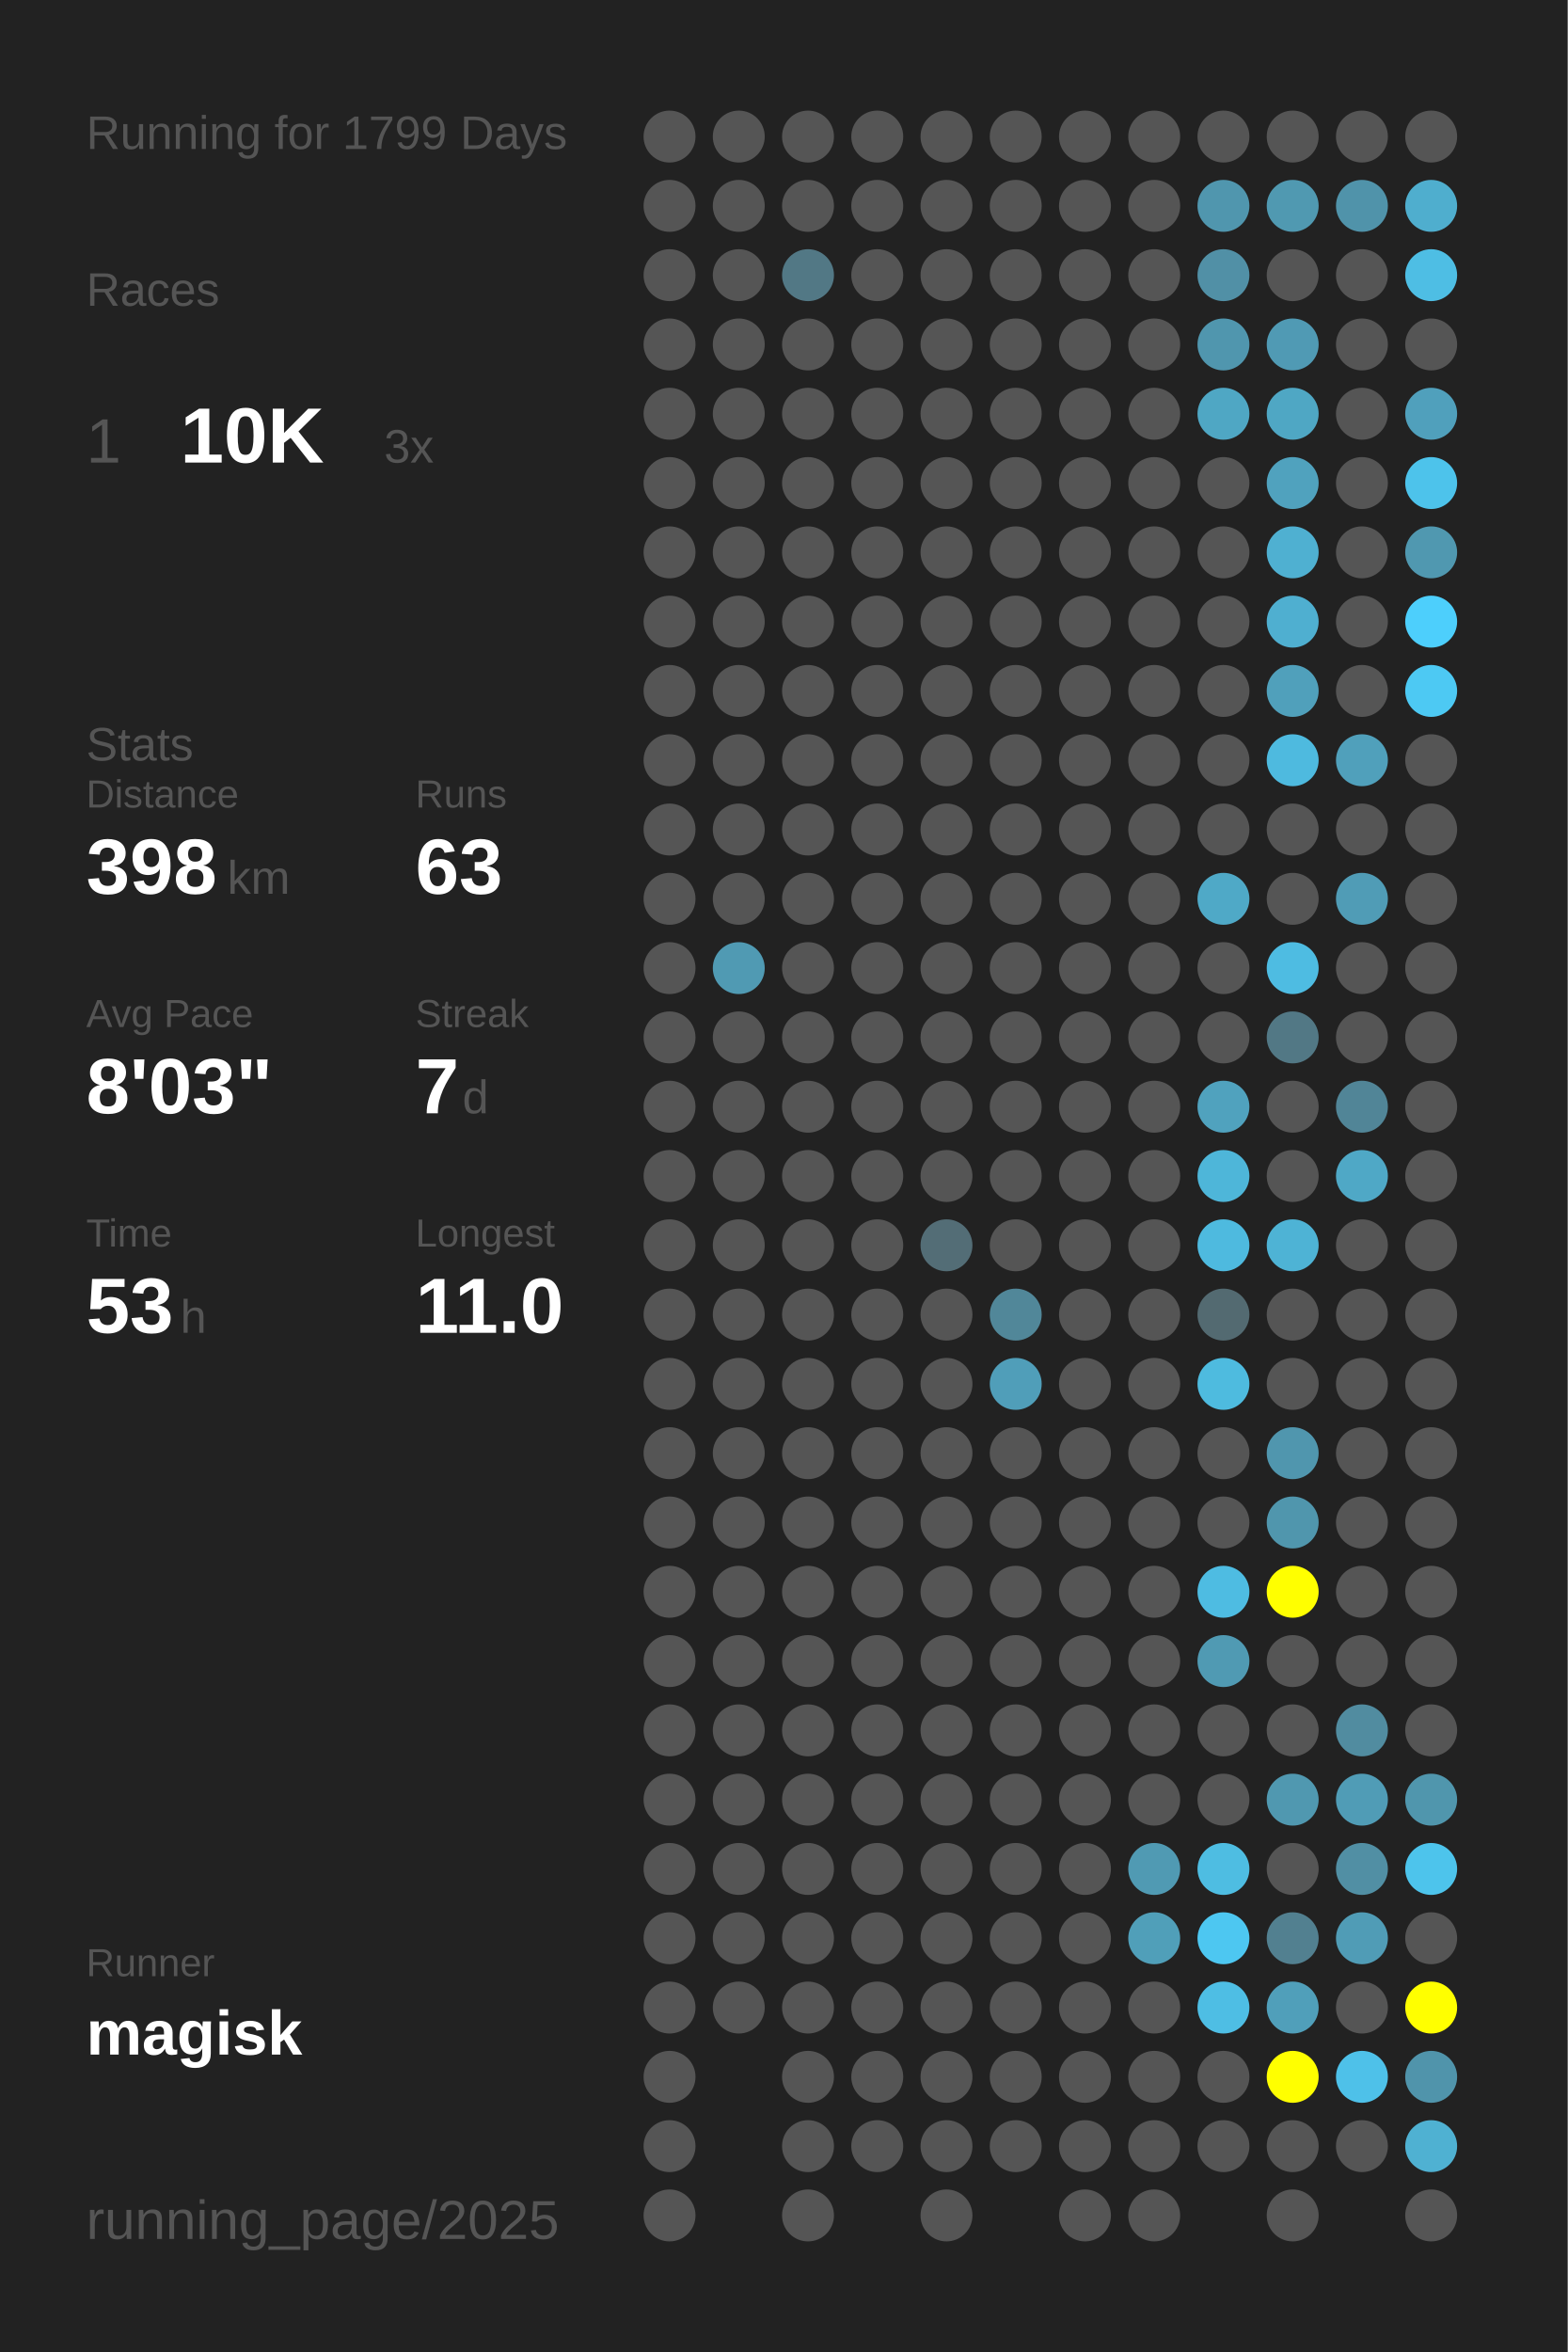
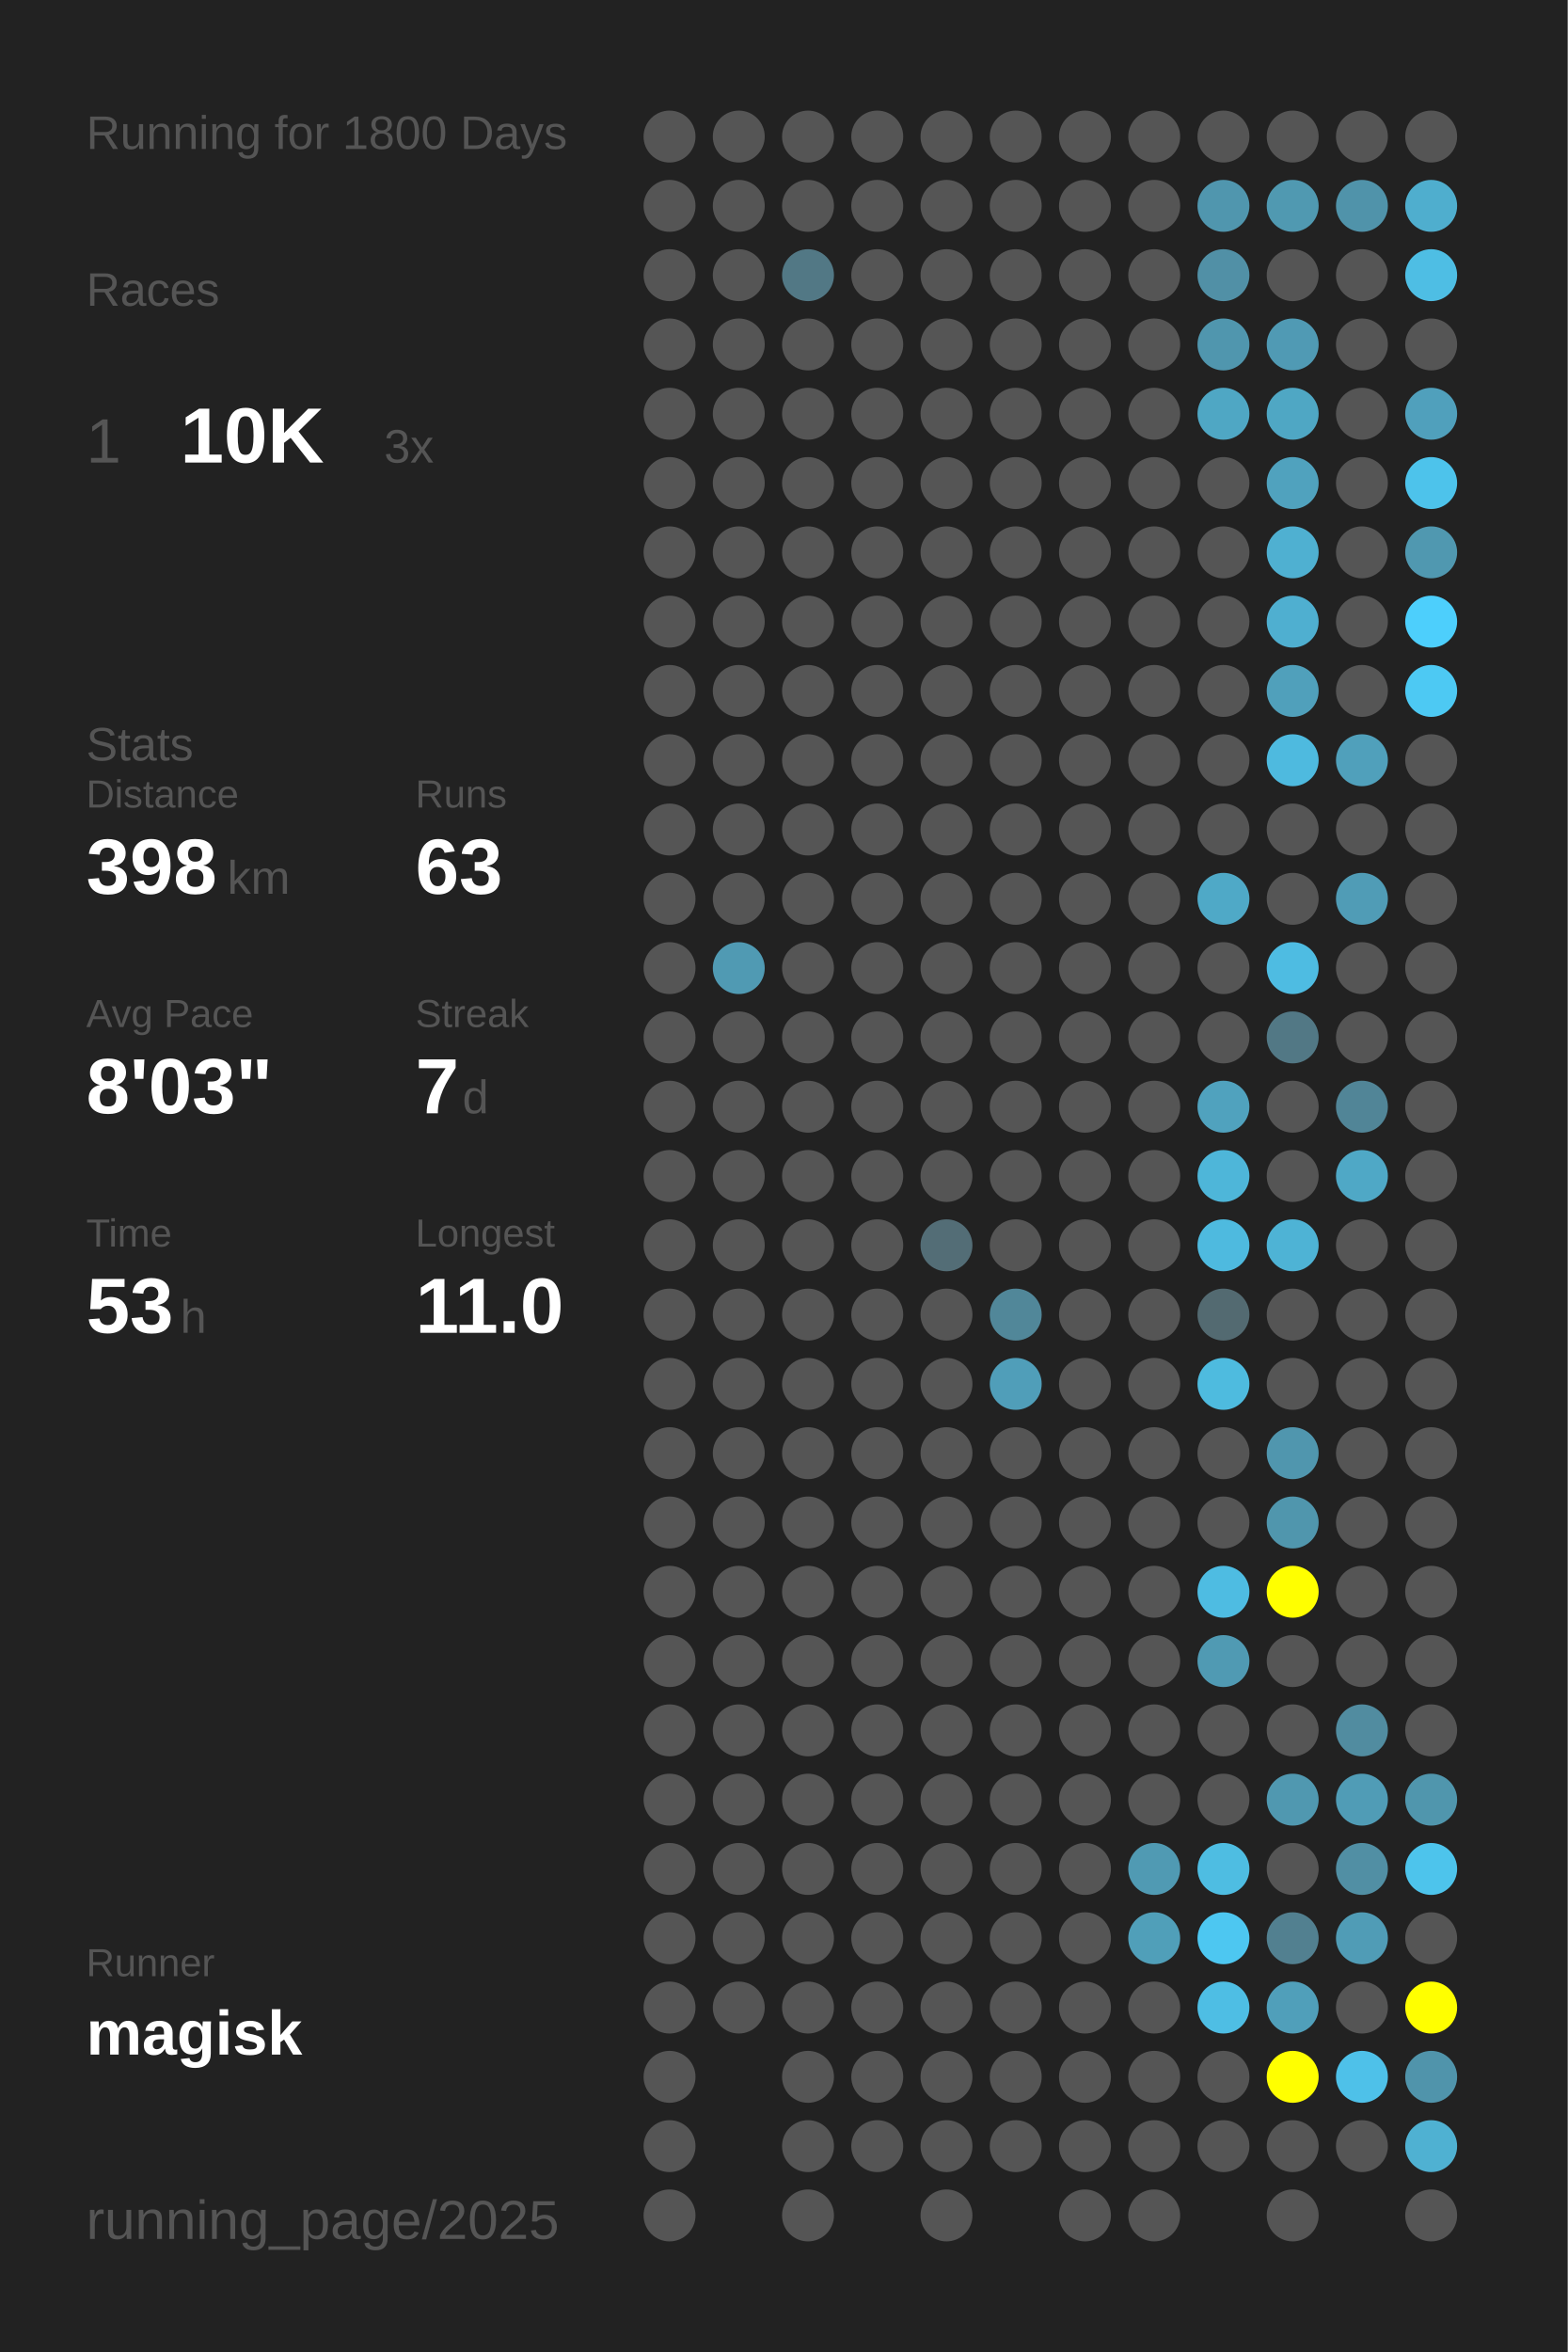
<svg xmlns="http://www.w3.org/2000/svg" baseProfile="full" height="300mm" version="1.1" viewBox="0,0,200,300" width="200mm">
  <defs />
  <rect fill="#222222" height="300" width="200" x="0" y="0" />
-   <text fill="#555555" style="font-size:6px; font-family:Arial;" x="11" y="19">Running for 1799 Days</text>
+   <text fill="#555555" style="font-size:6px; font-family:Arial;" x="11" y="19">Running for 1800 Days</text>
  <text fill="#555555" style="font-size:6px; font-family:Arial;" x="11" y="39">Races</text>
  <text fill="#555555" style="font-size:8px; font-family:Arial;" x="11" y="59">1</text>
  <text fill="#FFFFFF" style="font-size:10px; font-family:Arial; font-weight:bold;" x="23" y="59">10K</text>
  <text fill="#555555" style="font-size:6px; font-family:Arial;" x="49" y="59">3x</text>
  <text fill="#555555" style="font-size:6px; font-family:Arial;" x="11" y="97">Stats</text>
  <text fill="#555555" style="font-size:5px; font-family:Arial;" x="11" y="103">Distance</text>
  <text fill="#FFFFFF" style="font-size:10px; font-family:Arial; font-weight:bold;" x="11" y="114">398</text>
  <text fill="#555555" style="font-size:6px; font-family:Arial;" x="29" y="114">km</text>
  <text fill="#555555" style="font-size:5px; font-family:Arial;" x="53" y="103">Runs</text>
  <text fill="#FFFFFF" style="font-size:10px; font-family:Arial; font-weight:bold;" x="53" y="114">63</text>
  <text fill="#555555" style="font-size:5px; font-family:Arial;" x="11" y="131">Avg Pace</text>
  <text fill="#FFFFFF" style="font-size:10px; font-family:Arial; font-weight:bold;" x="11" y="142">8'03"</text>
  <text fill="#555555" style="font-size:5px; font-family:Arial;" x="53" y="131">Streak</text>
  <text fill="#FFFFFF" style="font-size:10px; font-family:Arial; font-weight:bold;" x="53" y="142">7</text>
  <text fill="#555555" style="font-size:6px; font-family:Arial;" x="59" y="142">d</text>
  <text fill="#555555" style="font-size:5px; font-family:Arial;" x="11" y="159">Time</text>
  <text fill="#FFFFFF" style="font-size:10px; font-family:Arial; font-weight:bold;" x="11" y="170">53</text>
  <text fill="#555555" style="font-size:6px; font-family:Arial;" x="23" y="170">h</text>
  <text fill="#555555" style="font-size:5px; font-family:Arial;" x="53" y="159">Longest</text>
  <text fill="#FFFFFF" style="font-size:10px; font-family:Arial; font-weight:bold;" x="53" y="170">11.0</text>
  <text fill="#555555" style="font-size:5px; font-family:Arial;" x="11" y="252.065">Runner</text>
  <text fill="#FFFFFF" style="font-size:8px; font-family:Arial; font-weight:bold;" x="11" y="262.065">magisk</text>
  <text fill="#555555" style="font-size:7px; font-family:Arial;" x="11" y="285.581">running_page/2025</text>
  <circle cx="85.417" cy="17.419" fill="#555555" r="3.312" />
  <circle cx="85.417" cy="26.258" fill="#555555" r="3.312" />
  <circle cx="85.417" cy="35.097" fill="#555555" r="3.312" />
  <circle cx="85.417" cy="43.935" fill="#555555" r="3.312" />
  <circle cx="85.417" cy="52.774" fill="#555555" r="3.312" />
  <circle cx="85.417" cy="61.613" fill="#555555" r="3.312" />
  <circle cx="85.417" cy="70.452" fill="#555555" r="3.312" />
  <circle cx="85.417" cy="79.29" fill="#555555" r="3.312" />
  <circle cx="85.417" cy="88.129" fill="#555555" r="3.312" />
  <circle cx="85.417" cy="96.968" fill="#555555" r="3.312" />
  <circle cx="85.417" cy="105.806" fill="#555555" r="3.312" />
  <circle cx="85.417" cy="114.645" fill="#555555" r="3.312" />
  <circle cx="85.417" cy="123.484" fill="#555555" r="3.312" />
  <circle cx="85.417" cy="132.323" fill="#555555" r="3.312" />
  <circle cx="85.417" cy="141.161" fill="#555555" r="3.312" />
  <circle cx="85.417" cy="150" fill="#555555" r="3.312" />
  <circle cx="85.417" cy="158.839" fill="#555555" r="3.312" />
  <circle cx="85.417" cy="167.677" fill="#555555" r="3.312" />
  <circle cx="85.417" cy="176.516" fill="#555555" r="3.312" />
  <circle cx="85.417" cy="185.355" fill="#555555" r="3.312" />
  <circle cx="85.417" cy="194.194" fill="#555555" r="3.312" />
  <circle cx="85.417" cy="203.032" fill="#555555" r="3.312" />
  <circle cx="85.417" cy="211.871" fill="#555555" r="3.312" />
  <circle cx="85.417" cy="220.71" fill="#555555" r="3.312" />
  <circle cx="85.417" cy="229.548" fill="#555555" r="3.312" />
  <circle cx="85.417" cy="238.387" fill="#555555" r="3.312" />
  <circle cx="85.417" cy="247.226" fill="#555555" r="3.312" />
  <circle cx="85.417" cy="256.065" fill="#555555" r="3.312" />
  <circle cx="85.417" cy="264.903" fill="#555555" r="3.312" />
  <circle cx="85.417" cy="273.742" fill="#555555" r="3.312" />
  <circle cx="85.417" cy="282.581" fill="#555555" r="3.312" />
  <circle cx="94.25" cy="17.419" fill="#555555" r="3.312" />
  <circle cx="94.25" cy="26.258" fill="#555555" r="3.312" />
  <circle cx="94.25" cy="35.097" fill="#555555" r="3.312" />
  <circle cx="94.25" cy="43.935" fill="#555555" r="3.312" />
  <circle cx="94.25" cy="52.774" fill="#555555" r="3.312" />
  <circle cx="94.25" cy="61.613" fill="#555555" r="3.312" />
  <circle cx="94.25" cy="70.452" fill="#555555" r="3.312" />
  <circle cx="94.25" cy="79.29" fill="#555555" r="3.312" />
  <circle cx="94.25" cy="88.129" fill="#555555" r="3.312" />
  <circle cx="94.25" cy="96.968" fill="#555555" r="3.312" />
  <circle cx="94.25" cy="105.806" fill="#555555" r="3.312" />
  <circle cx="94.25" cy="114.645" fill="#555555" r="3.312" />
  <circle cx="94.25" cy="123.484" fill="#509ab3" r="3.312" />
  <circle cx="94.25" cy="132.323" fill="#555555" r="3.312" />
  <circle cx="94.25" cy="141.161" fill="#555555" r="3.312" />
  <circle cx="94.25" cy="150" fill="#555555" r="3.312" />
  <circle cx="94.25" cy="158.839" fill="#555555" r="3.312" />
  <circle cx="94.25" cy="167.677" fill="#555555" r="3.312" />
  <circle cx="94.25" cy="176.516" fill="#555555" r="3.312" />
  <circle cx="94.25" cy="185.355" fill="#555555" r="3.312" />
  <circle cx="94.25" cy="194.194" fill="#555555" r="3.312" />
  <circle cx="94.25" cy="203.032" fill="#555555" r="3.312" />
  <circle cx="94.25" cy="211.871" fill="#555555" r="3.312" />
  <circle cx="94.25" cy="220.71" fill="#555555" r="3.312" />
  <circle cx="94.25" cy="229.548" fill="#555555" r="3.312" />
  <circle cx="94.25" cy="238.387" fill="#555555" r="3.312" />
  <circle cx="94.25" cy="247.226" fill="#555555" r="3.312" />
  <circle cx="94.25" cy="256.065" fill="#555555" r="3.312" />
  <circle cx="103.083" cy="17.419" fill="#555555" r="3.312" />
  <circle cx="103.083" cy="26.258" fill="#555555" r="3.312" />
  <circle cx="103.083" cy="35.097" fill="#527885" r="3.312" />
  <circle cx="103.083" cy="43.935" fill="#555555" r="3.312" />
  <circle cx="103.083" cy="52.774" fill="#555555" r="3.312" />
  <circle cx="103.083" cy="61.613" fill="#555555" r="3.312" />
  <circle cx="103.083" cy="70.452" fill="#555555" r="3.312" />
  <circle cx="103.083" cy="79.29" fill="#555555" r="3.312" />
  <circle cx="103.083" cy="88.129" fill="#555555" r="3.312" />
  <circle cx="103.083" cy="96.968" fill="#555555" r="3.312" />
  <circle cx="103.083" cy="105.806" fill="#555555" r="3.312" />
  <circle cx="103.083" cy="114.645" fill="#555555" r="3.312" />
  <circle cx="103.083" cy="123.484" fill="#555555" r="3.312" />
  <circle cx="103.083" cy="132.323" fill="#555555" r="3.312" />
  <circle cx="103.083" cy="141.161" fill="#555555" r="3.312" />
  <circle cx="103.083" cy="150" fill="#555555" r="3.312" />
  <circle cx="103.083" cy="158.839" fill="#555555" r="3.312" />
  <circle cx="103.083" cy="167.677" fill="#555555" r="3.312" />
  <circle cx="103.083" cy="176.516" fill="#555555" r="3.312" />
  <circle cx="103.083" cy="185.355" fill="#555555" r="3.312" />
  <circle cx="103.083" cy="194.194" fill="#555555" r="3.312" />
  <circle cx="103.083" cy="203.032" fill="#555555" r="3.312" />
  <circle cx="103.083" cy="211.871" fill="#555555" r="3.312" />
  <circle cx="103.083" cy="220.71" fill="#555555" r="3.312" />
  <circle cx="103.083" cy="229.548" fill="#555555" r="3.312" />
  <circle cx="103.083" cy="238.387" fill="#555555" r="3.312" />
  <circle cx="103.083" cy="247.226" fill="#555555" r="3.312" />
  <circle cx="103.083" cy="256.065" fill="#555555" r="3.312" />
  <circle cx="103.083" cy="264.903" fill="#555555" r="3.312" />
  <circle cx="103.083" cy="273.742" fill="#555555" r="3.312" />
  <circle cx="103.083" cy="282.581" fill="#555555" r="3.312" />
  <circle cx="111.917" cy="17.419" fill="#555555" r="3.312" />
  <circle cx="111.917" cy="26.258" fill="#555555" r="3.312" />
  <circle cx="111.917" cy="35.097" fill="#555555" r="3.312" />
  <circle cx="111.917" cy="43.935" fill="#555555" r="3.312" />
  <circle cx="111.917" cy="52.774" fill="#555555" r="3.312" />
  <circle cx="111.917" cy="61.613" fill="#555555" r="3.312" />
  <circle cx="111.917" cy="70.452" fill="#555555" r="3.312" />
  <circle cx="111.917" cy="79.29" fill="#555555" r="3.312" />
  <circle cx="111.917" cy="88.129" fill="#555555" r="3.312" />
  <circle cx="111.917" cy="96.968" fill="#555555" r="3.312" />
  <circle cx="111.917" cy="105.806" fill="#555555" r="3.312" />
  <circle cx="111.917" cy="114.645" fill="#555555" r="3.312" />
  <circle cx="111.917" cy="123.484" fill="#555555" r="3.312" />
  <circle cx="111.917" cy="132.323" fill="#555555" r="3.312" />
  <circle cx="111.917" cy="141.161" fill="#555555" r="3.312" />
  <circle cx="111.917" cy="150" fill="#555555" r="3.312" />
  <circle cx="111.917" cy="158.839" fill="#555555" r="3.312" />
  <circle cx="111.917" cy="167.677" fill="#555555" r="3.312" />
  <circle cx="111.917" cy="176.516" fill="#555555" r="3.312" />
  <circle cx="111.917" cy="185.355" fill="#555555" r="3.312" />
  <circle cx="111.917" cy="194.194" fill="#555555" r="3.312" />
  <circle cx="111.917" cy="203.032" fill="#555555" r="3.312" />
  <circle cx="111.917" cy="211.871" fill="#555555" r="3.312" />
  <circle cx="111.917" cy="220.71" fill="#555555" r="3.312" />
  <circle cx="111.917" cy="229.548" fill="#555555" r="3.312" />
  <circle cx="111.917" cy="238.387" fill="#555555" r="3.312" />
  <circle cx="111.917" cy="247.226" fill="#555555" r="3.312" />
  <circle cx="111.917" cy="256.065" fill="#555555" r="3.312" />
  <circle cx="111.917" cy="264.903" fill="#555555" r="3.312" />
  <circle cx="111.917" cy="273.742" fill="#555555" r="3.312" />
  <circle cx="120.75" cy="17.419" fill="#555555" r="3.312" />
  <circle cx="120.75" cy="26.258" fill="#555555" r="3.312" />
  <circle cx="120.75" cy="35.097" fill="#555555" r="3.312" />
  <circle cx="120.75" cy="43.935" fill="#555555" r="3.312" />
  <circle cx="120.75" cy="52.774" fill="#555555" r="3.312" />
  <circle cx="120.75" cy="61.613" fill="#555555" r="3.312" />
  <circle cx="120.75" cy="70.452" fill="#555555" r="3.312" />
  <circle cx="120.75" cy="79.29" fill="#555555" r="3.312" />
  <circle cx="120.75" cy="88.129" fill="#555555" r="3.312" />
  <circle cx="120.75" cy="96.968" fill="#555555" r="3.312" />
  <circle cx="120.75" cy="105.806" fill="#555555" r="3.312" />
  <circle cx="120.75" cy="114.645" fill="#555555" r="3.312" />
  <circle cx="120.75" cy="123.484" fill="#555555" r="3.312" />
  <circle cx="120.75" cy="132.323" fill="#555555" r="3.312" />
  <circle cx="120.75" cy="141.161" fill="#555555" r="3.312" />
  <circle cx="120.75" cy="150" fill="#555555" r="3.312" />
  <circle cx="120.75" cy="158.839" fill="#536d76" r="3.312" />
  <circle cx="120.75" cy="167.677" fill="#555555" r="3.312" />
  <circle cx="120.75" cy="176.516" fill="#555555" r="3.312" />
  <circle cx="120.75" cy="185.355" fill="#555555" r="3.312" />
  <circle cx="120.75" cy="194.194" fill="#555555" r="3.312" />
  <circle cx="120.75" cy="203.032" fill="#555555" r="3.312" />
  <circle cx="120.75" cy="211.871" fill="#555555" r="3.312" />
  <circle cx="120.75" cy="220.71" fill="#555555" r="3.312" />
  <circle cx="120.75" cy="229.548" fill="#555555" r="3.312" />
  <circle cx="120.75" cy="238.387" fill="#555555" r="3.312" />
  <circle cx="120.75" cy="247.226" fill="#555555" r="3.312" />
  <circle cx="120.75" cy="256.065" fill="#555555" r="3.312" />
  <circle cx="120.75" cy="264.903" fill="#555555" r="3.312" />
  <circle cx="120.75" cy="273.742" fill="#555555" r="3.312" />
  <circle cx="120.75" cy="282.581" fill="#555555" r="3.312" />
  <circle cx="129.583" cy="17.419" fill="#555555" r="3.312" />
  <circle cx="129.583" cy="26.258" fill="#555555" r="3.312" />
  <circle cx="129.583" cy="35.097" fill="#555555" r="3.312" />
  <circle cx="129.583" cy="43.935" fill="#555555" r="3.312" />
  <circle cx="129.583" cy="52.774" fill="#555555" r="3.312" />
  <circle cx="129.583" cy="61.613" fill="#555555" r="3.312" />
  <circle cx="129.583" cy="70.452" fill="#555555" r="3.312" />
  <circle cx="129.583" cy="79.29" fill="#555555" r="3.312" />
  <circle cx="129.583" cy="88.129" fill="#555555" r="3.312" />
  <circle cx="129.583" cy="96.968" fill="#555555" r="3.312" />
  <circle cx="129.583" cy="105.806" fill="#555555" r="3.312" />
  <circle cx="129.583" cy="114.645" fill="#555555" r="3.312" />
  <circle cx="129.583" cy="123.484" fill="#555555" r="3.312" />
  <circle cx="129.583" cy="132.323" fill="#555555" r="3.312" />
  <circle cx="129.583" cy="141.161" fill="#555555" r="3.312" />
  <circle cx="129.583" cy="150" fill="#555555" r="3.312" />
  <circle cx="129.583" cy="158.839" fill="#555555" r="3.312" />
  <circle cx="129.583" cy="167.677" fill="#518799" r="3.312" />
  <circle cx="129.583" cy="176.516" fill="#509eb9" r="3.312" />
  <circle cx="129.583" cy="185.355" fill="#555555" r="3.312" />
  <circle cx="129.583" cy="194.194" fill="#555555" r="3.312" />
  <circle cx="129.583" cy="203.032" fill="#555555" r="3.312" />
  <circle cx="129.583" cy="211.871" fill="#555555" r="3.312" />
  <circle cx="129.583" cy="220.71" fill="#555555" r="3.312" />
  <circle cx="129.583" cy="229.548" fill="#555555" r="3.312" />
  <circle cx="129.583" cy="238.387" fill="#555555" r="3.312" />
  <circle cx="129.583" cy="247.226" fill="#555555" r="3.312" />
  <circle cx="129.583" cy="256.065" fill="#555555" r="3.312" />
  <circle cx="129.583" cy="264.903" fill="#555555" r="3.312" />
  <circle cx="129.583" cy="273.742" fill="#555555" r="3.312" />
  <circle cx="138.417" cy="17.419" fill="#555555" r="3.312" />
  <circle cx="138.417" cy="26.258" fill="#555555" r="3.312" />
  <circle cx="138.417" cy="35.097" fill="#555555" r="3.312" />
  <circle cx="138.417" cy="43.935" fill="#555555" r="3.312" />
  <circle cx="138.417" cy="52.774" fill="#555555" r="3.312" />
  <circle cx="138.417" cy="61.613" fill="#555555" r="3.312" />
  <circle cx="138.417" cy="70.452" fill="#555555" r="3.312" />
  <circle cx="138.417" cy="79.29" fill="#555555" r="3.312" />
  <circle cx="138.417" cy="88.129" fill="#555555" r="3.312" />
  <circle cx="138.417" cy="96.968" fill="#555555" r="3.312" />
  <circle cx="138.417" cy="105.806" fill="#555555" r="3.312" />
  <circle cx="138.417" cy="114.645" fill="#555555" r="3.312" />
  <circle cx="138.417" cy="123.484" fill="#555555" r="3.312" />
  <circle cx="138.417" cy="132.323" fill="#555555" r="3.312" />
  <circle cx="138.417" cy="141.161" fill="#555555" r="3.312" />
  <circle cx="138.417" cy="150" fill="#555555" r="3.312" />
  <circle cx="138.417" cy="158.839" fill="#555555" r="3.312" />
  <circle cx="138.417" cy="167.677" fill="#555555" r="3.312" />
  <circle cx="138.417" cy="176.516" fill="#555555" r="3.312" />
  <circle cx="138.417" cy="185.355" fill="#555555" r="3.312" />
  <circle cx="138.417" cy="194.194" fill="#555555" r="3.312" />
  <circle cx="138.417" cy="203.032" fill="#555555" r="3.312" />
  <circle cx="138.417" cy="211.871" fill="#555555" r="3.312" />
  <circle cx="138.417" cy="220.71" fill="#555555" r="3.312" />
  <circle cx="138.417" cy="229.548" fill="#555555" r="3.312" />
  <circle cx="138.417" cy="238.387" fill="#555555" r="3.312" />
  <circle cx="138.417" cy="247.226" fill="#555555" r="3.312" />
  <circle cx="138.417" cy="256.065" fill="#555555" r="3.312" />
  <circle cx="138.417" cy="264.903" fill="#555555" r="3.312" />
  <circle cx="138.417" cy="273.742" fill="#555555" r="3.312" />
  <circle cx="138.417" cy="282.581" fill="#555555" r="3.312" />
  <circle cx="147.25" cy="17.419" fill="#555555" r="3.312" />
  <circle cx="147.25" cy="26.258" fill="#555555" r="3.312" />
  <circle cx="147.25" cy="35.097" fill="#555555" r="3.312" />
  <circle cx="147.25" cy="43.935" fill="#555555" r="3.312" />
  <circle cx="147.25" cy="52.774" fill="#555555" r="3.312" />
  <circle cx="147.25" cy="61.613" fill="#555555" r="3.312" />
  <circle cx="147.25" cy="70.452" fill="#555555" r="3.312" />
  <circle cx="147.25" cy="79.29" fill="#555555" r="3.312" />
  <circle cx="147.25" cy="88.129" fill="#555555" r="3.312" />
  <circle cx="147.25" cy="96.968" fill="#555555" r="3.312" />
  <circle cx="147.25" cy="105.806" fill="#555555" r="3.312" />
  <circle cx="147.25" cy="114.645" fill="#555555" r="3.312" />
  <circle cx="147.25" cy="123.484" fill="#555555" r="3.312" />
  <circle cx="147.25" cy="132.323" fill="#555555" r="3.312" />
  <circle cx="147.25" cy="141.161" fill="#555555" r="3.312" />
  <circle cx="147.25" cy="150" fill="#555555" r="3.312" />
  <circle cx="147.25" cy="158.839" fill="#555555" r="3.312" />
  <circle cx="147.25" cy="167.677" fill="#555555" r="3.312" />
  <circle cx="147.25" cy="176.516" fill="#555555" r="3.312" />
  <circle cx="147.25" cy="185.355" fill="#555555" r="3.312" />
  <circle cx="147.25" cy="194.194" fill="#555555" r="3.312" />
  <circle cx="147.25" cy="203.032" fill="#555555" r="3.312" />
  <circle cx="147.25" cy="211.871" fill="#555555" r="3.312" />
  <circle cx="147.25" cy="220.71" fill="#555555" r="3.312" />
  <circle cx="147.25" cy="229.548" fill="#555555" r="3.312" />
  <circle cx="147.25" cy="238.387" fill="#509ab3" r="3.312" />
  <circle cx="147.25" cy="247.226" fill="#509fb9" r="3.312" />
  <circle cx="147.25" cy="256.065" fill="#555555" r="3.312" />
  <circle cx="147.25" cy="264.903" fill="#555555" r="3.312" />
  <circle cx="147.25" cy="273.742" fill="#555555" r="3.312" />
  <circle cx="147.25" cy="282.581" fill="#555555" r="3.312" />
  <circle cx="156.083" cy="17.419" fill="#555555" r="3.312" />
  <circle cx="156.083" cy="26.258" fill="#5096ae" r="3.312" />
  <circle cx="156.083" cy="35.097" fill="#5190a6" r="3.312" />
  <circle cx="156.083" cy="43.935" fill="#5096ae" r="3.312" />
  <circle cx="156.083" cy="52.774" fill="#4fa7c4" r="3.312" />
  <circle cx="156.083" cy="61.613" fill="#555555" r="3.312" />
  <circle cx="156.083" cy="70.452" fill="#555555" r="3.312" />
  <circle cx="156.083" cy="79.29" fill="#555555" r="3.312" />
  <circle cx="156.083" cy="88.129" fill="#555555" r="3.312" />
  <circle cx="156.083" cy="96.968" fill="#555555" r="3.312" />
  <circle cx="156.083" cy="105.806" fill="#555555" r="3.312" />
  <circle cx="156.083" cy="114.645" fill="#4fa9c7" r="3.312" />
  <circle cx="156.083" cy="123.484" fill="#555555" r="3.312" />
  <circle cx="156.083" cy="132.323" fill="#555555" r="3.312" />
  <circle cx="156.083" cy="141.161" fill="#50a2be" r="3.312" />
  <circle cx="156.083" cy="150" fill="#4eb6d9" r="3.312" />
  <circle cx="156.083" cy="158.839" fill="#4ebadf" r="3.312" />
  <circle cx="156.083" cy="167.677" fill="#536a71" r="3.312" />
  <circle cx="156.083" cy="176.516" fill="#4ebbdf" r="3.312" />
  <circle cx="156.083" cy="185.355" fill="#555555" r="3.312" />
  <circle cx="156.083" cy="194.194" fill="#555555" r="3.312" />
  <circle cx="156.083" cy="203.032" fill="#4ebce2" r="3.312" />
  <circle cx="156.083" cy="211.871" fill="#509ab3" r="3.312" />
  <circle cx="156.083" cy="220.71" fill="#555555" r="3.312" />
  <circle cx="156.083" cy="229.548" fill="#555555" r="3.312" />
  <circle cx="156.083" cy="238.387" fill="#4ebde2" r="3.312" />
  <circle cx="156.083" cy="247.226" fill="#4dc7f1" r="3.312" />
  <circle cx="156.083" cy="256.065" fill="#4ebee4" r="3.312" />
  <circle cx="156.083" cy="264.903" fill="#555555" r="3.312" />
  <circle cx="156.083" cy="273.742" fill="#555555" r="3.312" />
  <circle cx="164.917" cy="17.419" fill="#555555" r="3.312" />
  <circle cx="164.917" cy="26.258" fill="#5099b1" r="3.312" />
  <circle cx="164.917" cy="35.097" fill="#555555" r="3.312" />
  <circle cx="164.917" cy="43.935" fill="#509ab4" r="3.312" />
  <circle cx="164.917" cy="52.774" fill="#4fa7c4" r="3.312" />
  <circle cx="164.917" cy="61.613" fill="#50a2be" r="3.312" />
  <circle cx="164.917" cy="70.452" fill="#4fb0d1" r="3.312" />
  <circle cx="164.917" cy="79.29" fill="#4fafd0" r="3.312" />
  <circle cx="164.917" cy="88.129" fill="#50a0bb" r="3.312" />
  <circle cx="164.917" cy="96.968" fill="#4ebadf" r="3.312" />
  <circle cx="164.917" cy="105.806" fill="#555555" r="3.312" />
  <circle cx="164.917" cy="114.645" fill="#555555" r="3.312" />
  <circle cx="164.917" cy="123.484" fill="#4ebce2" r="3.312" />
  <circle cx="164.917" cy="132.323" fill="#527885" r="3.312" />
  <circle cx="164.917" cy="141.161" fill="#555555" r="3.312" />
  <circle cx="164.917" cy="150" fill="#555555" r="3.312" />
  <circle cx="164.917" cy="158.839" fill="#4eb3d5" r="3.312" />
  <circle cx="164.917" cy="167.677" fill="#555555" r="3.312" />
  <circle cx="164.917" cy="176.516" fill="#555555" r="3.312" />
  <circle cx="164.917" cy="185.355" fill="#5096ae" r="3.312" />
  <circle cx="164.917" cy="194.194" fill="#5096ad" r="3.312" />
  <circle cx="164.917" cy="203.032" fill="#FFFF00" r="3.312" />
  <circle cx="164.917" cy="211.871" fill="#555555" r="3.312" />
  <circle cx="164.917" cy="220.71" fill="#555555" r="3.312" />
  <circle cx="164.917" cy="229.548" fill="#5098b0" r="3.312" />
  <circle cx="164.917" cy="238.387" fill="#555555" r="3.312" />
  <circle cx="164.917" cy="247.226" fill="#528090" r="3.312" />
  <circle cx="164.917" cy="256.065" fill="#509fba" r="3.312" />
  <circle cx="164.917" cy="264.903" fill="#FFFF00" r="3.312" />
  <circle cx="164.917" cy="273.742" fill="#555555" r="3.312" />
  <circle cx="164.917" cy="282.581" fill="#555555" r="3.312" />
  <circle cx="173.75" cy="17.419" fill="#555555" r="3.312" />
  <circle cx="173.75" cy="26.258" fill="#5093aa" r="3.312" />
  <circle cx="173.75" cy="35.097" fill="#555555" r="3.312" />
  <circle cx="173.75" cy="43.935" fill="#555555" r="3.312" />
  <circle cx="173.75" cy="52.774" fill="#555555" r="3.312" />
  <circle cx="173.75" cy="61.613" fill="#555555" r="3.312" />
  <circle cx="173.75" cy="70.452" fill="#555555" r="3.312" />
  <circle cx="173.75" cy="79.29" fill="#555555" r="3.312" />
  <circle cx="173.75" cy="88.129" fill="#555555" r="3.312" />
  <circle cx="173.75" cy="96.968" fill="#50a0bb" r="3.312" />
  <circle cx="173.75" cy="105.806" fill="#555555" r="3.312" />
  <circle cx="173.75" cy="114.645" fill="#509cb6" r="3.312" />
  <circle cx="173.75" cy="123.484" fill="#555555" r="3.312" />
  <circle cx="173.75" cy="132.323" fill="#555555" r="3.312" />
  <circle cx="173.75" cy="141.161" fill="#518597" r="3.312" />
  <circle cx="173.75" cy="150" fill="#4fa8c6" r="3.312" />
  <circle cx="173.75" cy="158.839" fill="#555555" r="3.312" />
  <circle cx="173.75" cy="167.677" fill="#555555" r="3.312" />
  <circle cx="173.75" cy="176.516" fill="#555555" r="3.312" />
  <circle cx="173.75" cy="185.355" fill="#555555" r="3.312" />
  <circle cx="173.75" cy="194.194" fill="#555555" r="3.312" />
  <circle cx="173.75" cy="203.032" fill="#555555" r="3.312" />
  <circle cx="173.75" cy="211.871" fill="#555555" r="3.312" />
  <circle cx="173.75" cy="220.71" fill="#518ca0" r="3.312" />
  <circle cx="173.75" cy="229.548" fill="#509cb6" r="3.312" />
  <circle cx="173.75" cy="238.387" fill="#518fa4" r="3.312" />
  <circle cx="173.75" cy="247.226" fill="#509cb6" r="3.312" />
  <circle cx="173.75" cy="256.065" fill="#555555" r="3.312" />
  <circle cx="173.75" cy="264.903" fill="#4ec1e9" r="3.312" />
  <circle cx="173.75" cy="273.742" fill="#555555" r="3.312" />
  <circle cx="182.583" cy="17.419" fill="#555555" r="3.312" />
  <circle cx="182.583" cy="26.258" fill="#4faece" r="3.312" />
  <circle cx="182.583" cy="35.097" fill="#4ebee4" r="3.312" />
  <circle cx="182.583" cy="43.935" fill="#555555" r="3.312" />
  <circle cx="182.583" cy="52.774" fill="#50a0bc" r="3.312" />
  <circle cx="182.583" cy="61.613" fill="#4dc3eb" r="3.312" />
  <circle cx="182.583" cy="70.452" fill="#5098b0" r="3.312" />
  <circle cx="182.583" cy="79.29" fill="#4dcffc" r="3.312" />
  <circle cx="182.583" cy="88.129" fill="#4dc9f3" r="3.312" />
  <circle cx="182.583" cy="96.968" fill="#555555" r="3.312" />
  <circle cx="182.583" cy="105.806" fill="#555555" r="3.312" />
  <circle cx="182.583" cy="114.645" fill="#555555" r="3.312" />
  <circle cx="182.583" cy="123.484" fill="#555555" r="3.312" />
  <circle cx="182.583" cy="132.323" fill="#555555" r="3.312" />
  <circle cx="182.583" cy="141.161" fill="#555555" r="3.312" />
  <circle cx="182.583" cy="150" fill="#555555" r="3.312" />
  <circle cx="182.583" cy="158.839" fill="#555555" r="3.312" />
  <circle cx="182.583" cy="167.677" fill="#555555" r="3.312" />
  <circle cx="182.583" cy="176.516" fill="#555555" r="3.312" />
  <circle cx="182.583" cy="185.355" fill="#555555" r="3.312" />
  <circle cx="182.583" cy="194.194" fill="#555555" r="3.312" />
  <circle cx="182.583" cy="203.032" fill="#555555" r="3.312" />
  <circle cx="182.583" cy="211.871" fill="#555555" r="3.312" />
  <circle cx="182.583" cy="220.71" fill="#555555" r="3.312" />
  <circle cx="182.583" cy="229.548" fill="#5096ad" r="3.312" />
  <circle cx="182.583" cy="238.387" fill="#4dc4ec" r="3.312" />
  <circle cx="182.583" cy="247.226" fill="#555555" r="3.312" />
  <circle cx="182.583" cy="256.065" fill="#FFFF00" r="3.312" />
  <circle cx="182.583" cy="264.903" fill="#5094ab" r="3.312" />
  <circle cx="182.583" cy="273.742" fill="#4fb1d2" r="3.312" />
  <circle cx="182.583" cy="282.581" fill="#555555" r="3.312" />
</svg>
